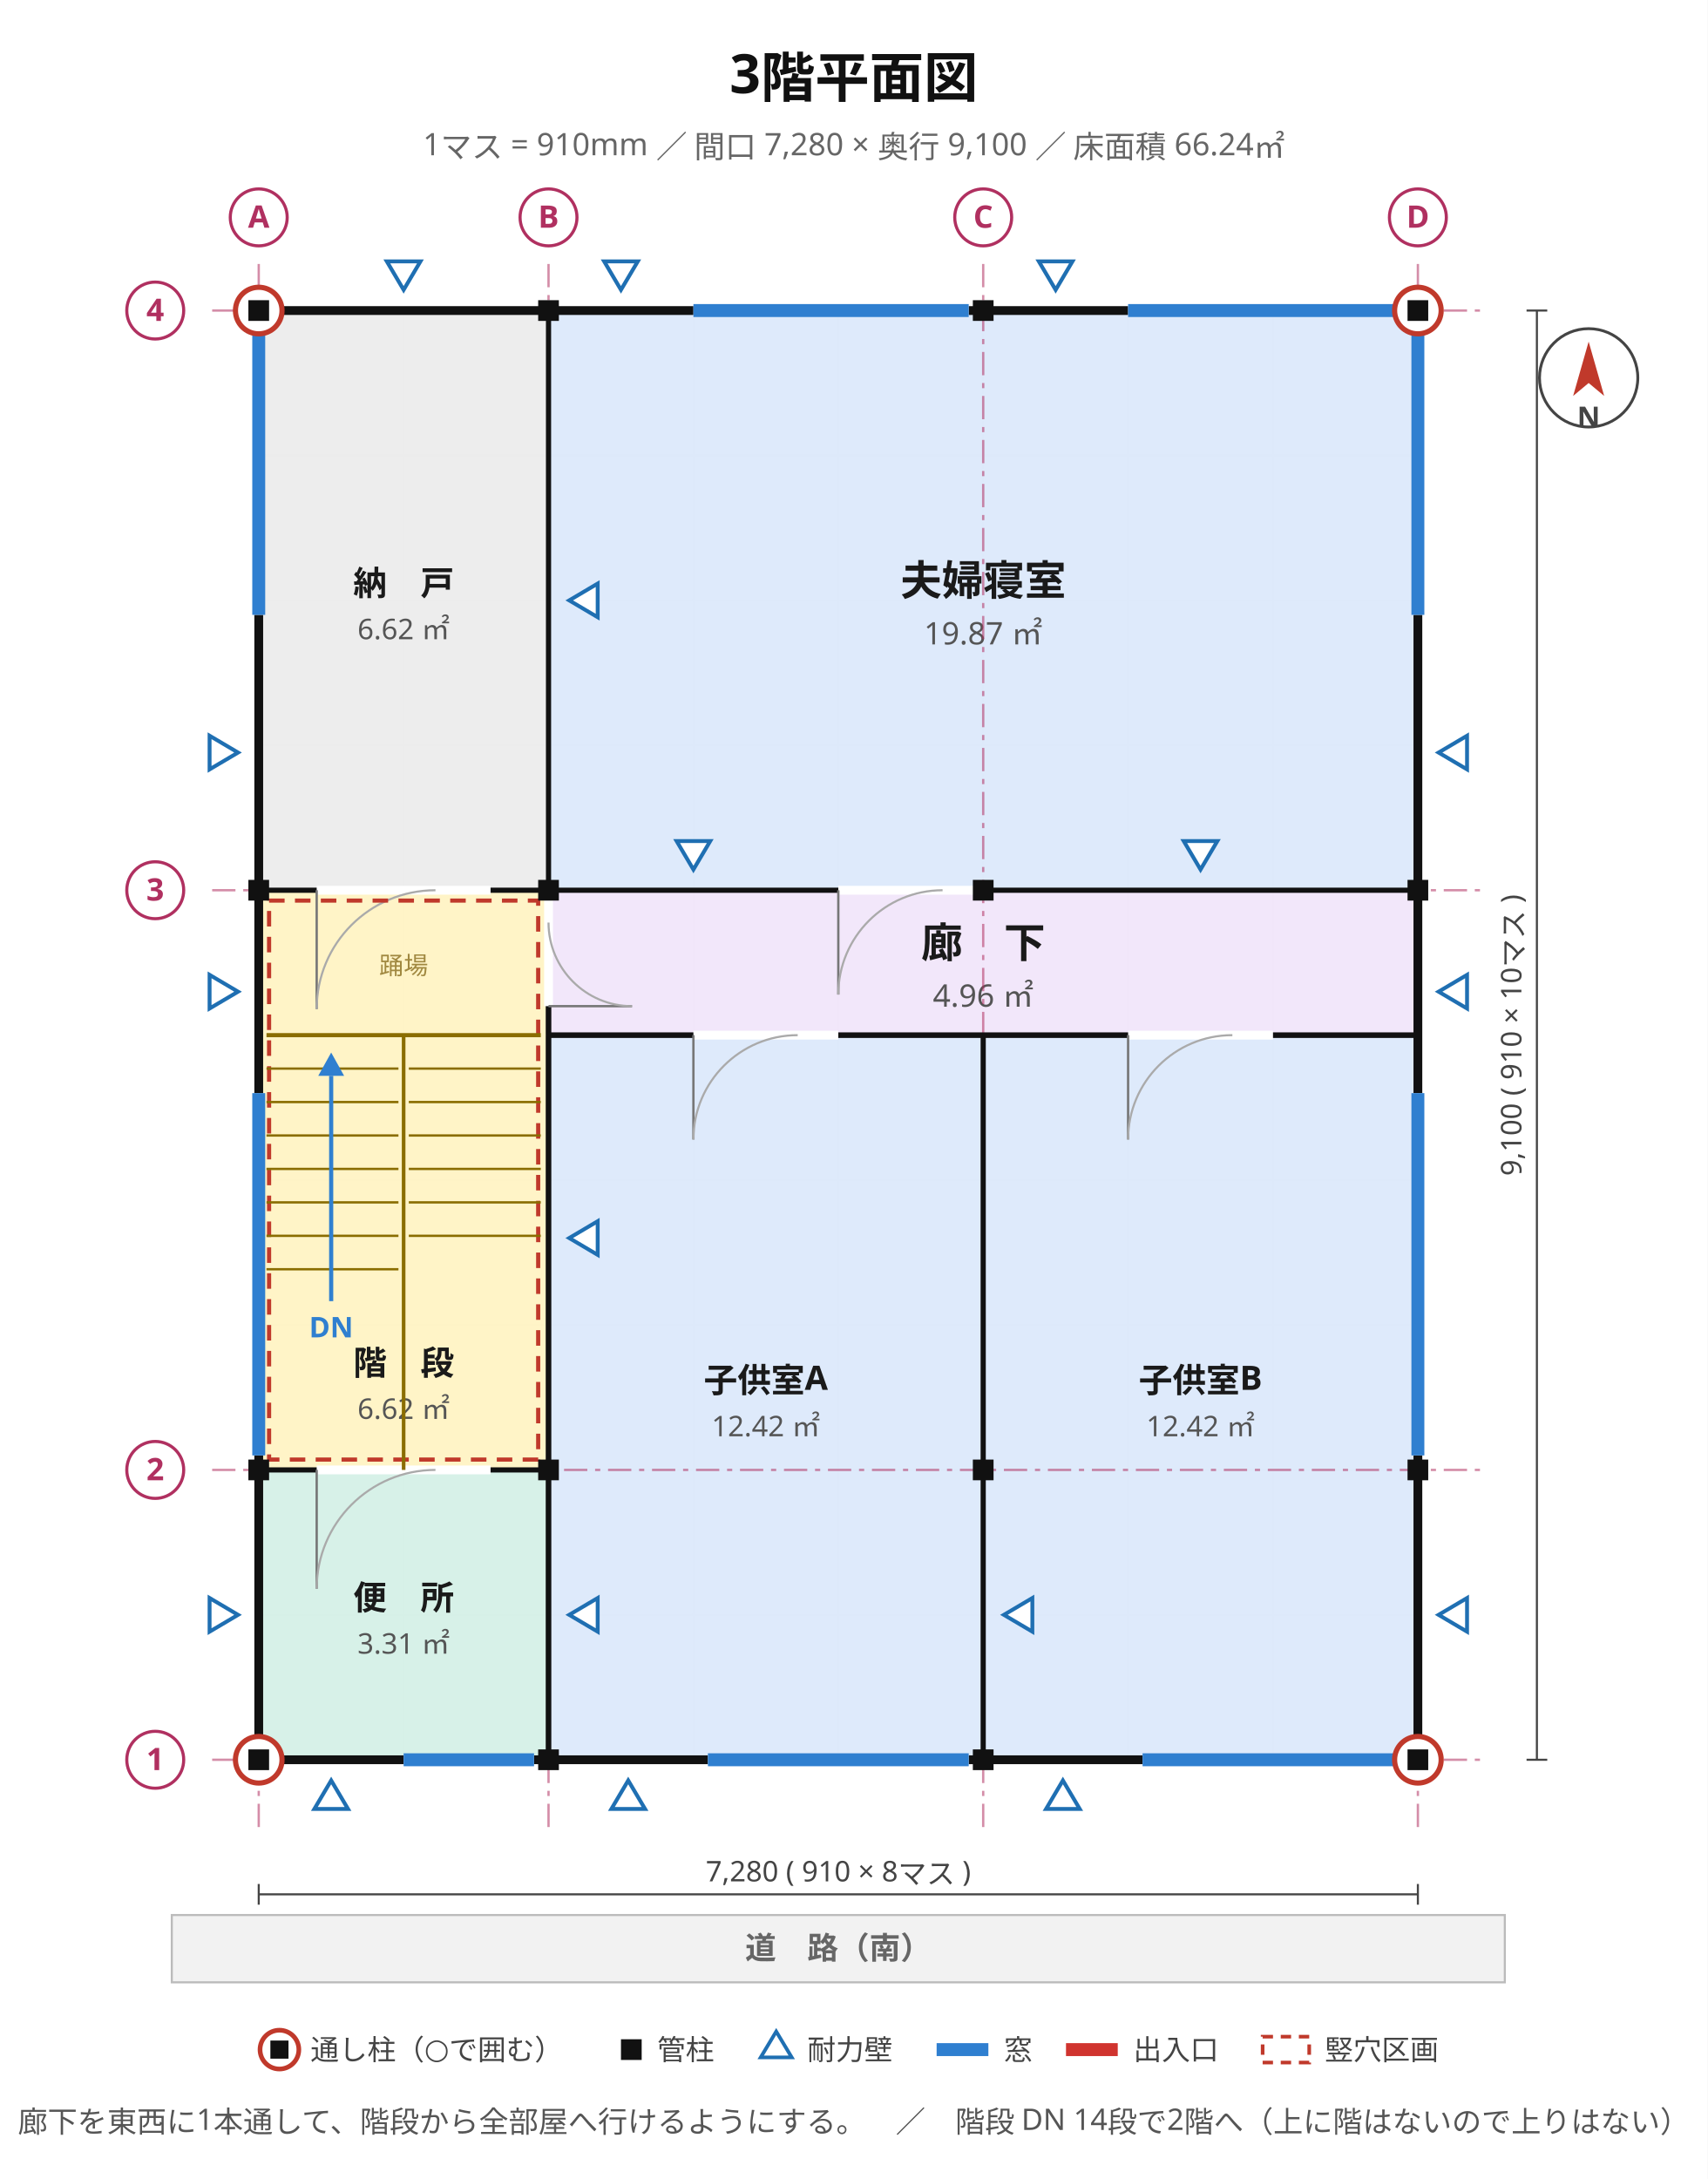
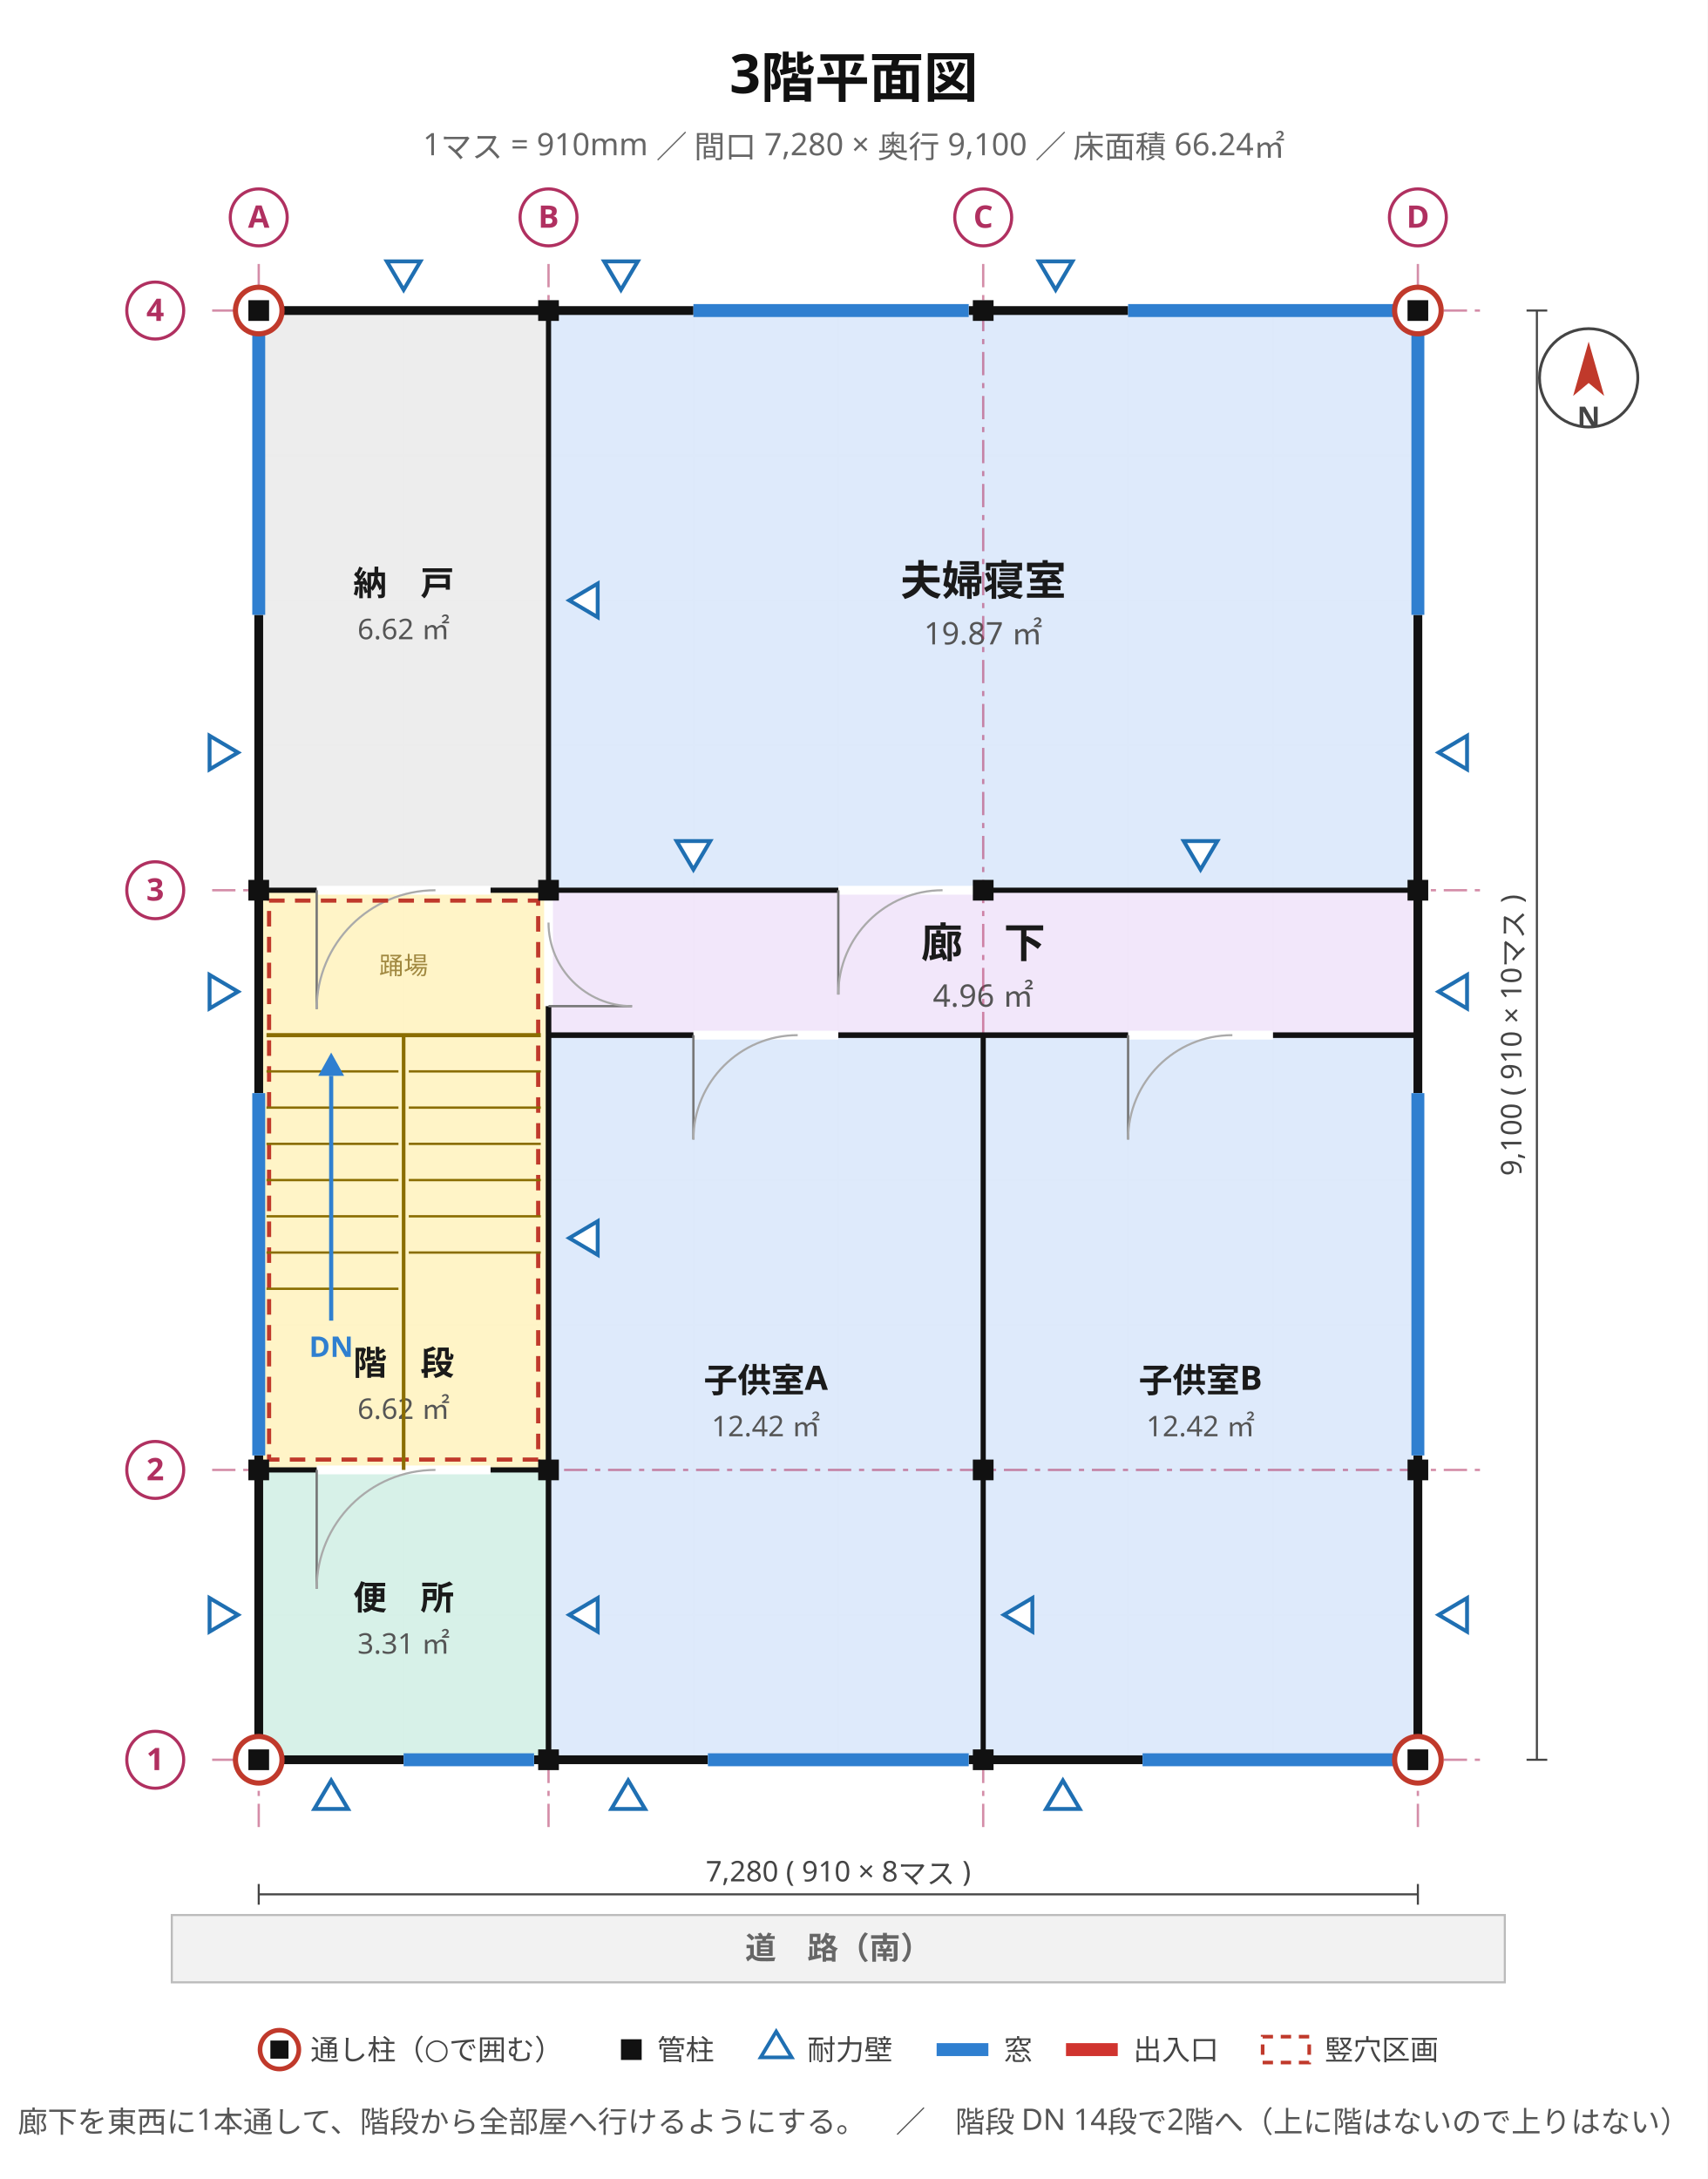
<svg xmlns="http://www.w3.org/2000/svg" viewBox="0 0 660 842" width="660" height="842" font-family="'Hiragino Sans','Hiragino Kaku Gothic ProN','Noto Sans JP','Yu Gothic',Meiryo,'IPAGothic',sans-serif">
  <rect width="660" height="842" fill="#ffffff" />
  <text x="330" y="36" font-size="21" text-anchor="middle" fill="#111" font-weight="700" font-family="'Hiragino Sans','Hiragino Kaku Gothic ProN','Noto Sans JP','Yu Gothic',Meiryo,'IPAGothic',sans-serif">3階平面図</text>
  <text x="330" y="60" font-size="12" text-anchor="middle" fill="#666" font-weight="400" font-family="'Hiragino Sans','Hiragino Kaku Gothic ProN','Noto Sans JP','Yu Gothic',Meiryo,'IPAGothic',sans-serif">1マス = 910mm ／ 間口 7,280 × 奥行 9,100 ／ 床面積 66.24㎡</text>
  <line x1="100" y1="120" x2="100" y2="680" stroke="#e8e8e8" stroke-width="0.7" />
  <line x1="156" y1="120" x2="156" y2="680" stroke="#e8e8e8" stroke-width="0.7" />
  <line x1="212" y1="120" x2="212" y2="680" stroke="#e8e8e8" stroke-width="0.7" />
  <line x1="268" y1="120" x2="268" y2="680" stroke="#e8e8e8" stroke-width="0.7" />
  <line x1="324" y1="120" x2="324" y2="680" stroke="#e8e8e8" stroke-width="0.7" />
  <line x1="380" y1="120" x2="380" y2="680" stroke="#e8e8e8" stroke-width="0.7" />
  <line x1="436" y1="120" x2="436" y2="680" stroke="#e8e8e8" stroke-width="0.7" />
  <line x1="492" y1="120" x2="492" y2="680" stroke="#e8e8e8" stroke-width="0.7" />
  <line x1="548" y1="120" x2="548" y2="680" stroke="#e8e8e8" stroke-width="0.7" />
  <line x1="100" y1="680" x2="548" y2="680" stroke="#e8e8e8" stroke-width="0.7" />
  <line x1="100" y1="624" x2="548" y2="624" stroke="#e8e8e8" stroke-width="0.7" />
  <line x1="100" y1="568" x2="548" y2="568" stroke="#e8e8e8" stroke-width="0.7" />
  <line x1="100" y1="512" x2="548" y2="512" stroke="#e8e8e8" stroke-width="0.7" />
  <line x1="100" y1="456" x2="548" y2="456" stroke="#e8e8e8" stroke-width="0.7" />
  <line x1="100" y1="400" x2="548" y2="400" stroke="#e8e8e8" stroke-width="0.7" />
  <line x1="100" y1="344" x2="548" y2="344" stroke="#e8e8e8" stroke-width="0.7" />
  <line x1="100" y1="288" x2="548" y2="288" stroke="#e8e8e8" stroke-width="0.7" />
  <line x1="100" y1="232" x2="548" y2="232" stroke="#e8e8e8" stroke-width="0.7" />
  <line x1="100" y1="176" x2="548" y2="176" stroke="#e8e8e8" stroke-width="0.7" />
  <line x1="100" y1="120" x2="548" y2="120" stroke="#e8e8e8" stroke-width="0.7" />
  <rect x="100" y="568" width="112" height="112" fill="#d5f0e7" stroke="#2f9077" stroke-width="1.2" opacity="0.95" />
  <text x="156" y="622" font-size="13" text-anchor="middle" fill="#1a1a1a" font-weight="700" font-family="'Hiragino Sans','Hiragino Kaku Gothic ProN','Noto Sans JP','Yu Gothic',Meiryo,'IPAGothic',sans-serif">便　所</text>
  <text x="156" y="639" font-size="11" text-anchor="middle" fill="#555" font-weight="400" font-family="'Hiragino Sans','Hiragino Kaku Gothic ProN','Noto Sans JP','Yu Gothic',Meiryo,'IPAGothic',sans-serif">3.31 ㎡</text>
  <rect x="100" y="344" width="112" height="224" fill="#fff3c4" stroke="#bb9508" stroke-width="1.2" opacity="0.95" />
  <text x="156" y="531.28" font-size="13" text-anchor="middle" fill="#1a1a1a" font-weight="700" font-family="'Hiragino Sans','Hiragino Kaku Gothic ProN','Noto Sans JP','Yu Gothic',Meiryo,'IPAGothic',sans-serif">階　段</text>
  <text x="156" y="548.28" font-size="11" text-anchor="middle" fill="#555" font-weight="400" font-family="'Hiragino Sans','Hiragino Kaku Gothic ProN','Noto Sans JP','Yu Gothic',Meiryo,'IPAGothic',sans-serif">6.62 ㎡</text>
  <rect x="100" y="120" width="112" height="224" fill="#ececec" stroke="#8a8a8a" stroke-width="1.2" opacity="0.95" />
  <text x="156" y="230" font-size="13" text-anchor="middle" fill="#1a1a1a" font-weight="700" font-family="'Hiragino Sans','Hiragino Kaku Gothic ProN','Noto Sans JP','Yu Gothic',Meiryo,'IPAGothic',sans-serif">納　戸</text>
  <text x="156" y="247" font-size="11" text-anchor="middle" fill="#555" font-weight="400" font-family="'Hiragino Sans','Hiragino Kaku Gothic ProN','Noto Sans JP','Yu Gothic',Meiryo,'IPAGothic',sans-serif">6.62 ㎡</text>
  <rect x="212" y="400" width="168" height="280" fill="#dce9fb" stroke="#4a76b8" stroke-width="1.2" opacity="0.95" />
  <text x="296" y="538" font-size="13" text-anchor="middle" fill="#1a1a1a" font-weight="700" font-family="'Hiragino Sans','Hiragino Kaku Gothic ProN','Noto Sans JP','Yu Gothic',Meiryo,'IPAGothic',sans-serif">子供室A</text>
  <text x="296" y="555" font-size="11" text-anchor="middle" fill="#555" font-weight="400" font-family="'Hiragino Sans','Hiragino Kaku Gothic ProN','Noto Sans JP','Yu Gothic',Meiryo,'IPAGothic',sans-serif">12.42 ㎡</text>
  <rect x="380" y="400" width="168" height="280" fill="#dce9fb" stroke="#4a76b8" stroke-width="1.2" opacity="0.95" />
  <text x="464" y="538" font-size="13" text-anchor="middle" fill="#1a1a1a" font-weight="700" font-family="'Hiragino Sans','Hiragino Kaku Gothic ProN','Noto Sans JP','Yu Gothic',Meiryo,'IPAGothic',sans-serif">子供室B</text>
  <text x="464" y="555" font-size="11" text-anchor="middle" fill="#555" font-weight="400" font-family="'Hiragino Sans','Hiragino Kaku Gothic ProN','Noto Sans JP','Yu Gothic',Meiryo,'IPAGothic',sans-serif">12.42 ㎡</text>
  <rect x="212" y="344" width="336" height="56" fill="#f1e6fa" stroke="#8b62b5" stroke-width="1.2" opacity="0.95" />
  <text x="380" y="370" font-size="16" text-anchor="middle" fill="#1a1a1a" font-weight="700" font-family="'Hiragino Sans','Hiragino Kaku Gothic ProN','Noto Sans JP','Yu Gothic',Meiryo,'IPAGothic',sans-serif">廊　下</text>
  <text x="380" y="389" font-size="12" text-anchor="middle" fill="#555" font-weight="400" font-family="'Hiragino Sans','Hiragino Kaku Gothic ProN','Noto Sans JP','Yu Gothic',Meiryo,'IPAGothic',sans-serif">4.96 ㎡</text>
  <rect x="212" y="120" width="336" height="224" fill="#dce9fb" stroke="#4a76b8" stroke-width="1.2" opacity="0.95" />
  <text x="380" y="230" font-size="16" text-anchor="middle" fill="#1a1a1a" font-weight="700" font-family="'Hiragino Sans','Hiragino Kaku Gothic ProN','Noto Sans JP','Yu Gothic',Meiryo,'IPAGothic',sans-serif">夫婦寝室</text>
  <text x="380" y="249" font-size="12" text-anchor="middle" fill="#555" font-weight="400" font-family="'Hiragino Sans','Hiragino Kaku Gothic ProN','Noto Sans JP','Yu Gothic',Meiryo,'IPAGothic',sans-serif">19.87 ㎡</text>
  <line x1="100" y1="102" x2="100" y2="706" stroke="#b03060" stroke-width="0.9" stroke-dasharray="9 3 2 3" opacity="0.55" />
  <line x1="212" y1="102" x2="212" y2="706" stroke="#b03060" stroke-width="0.9" stroke-dasharray="9 3 2 3" opacity="0.55" />
  <line x1="380" y1="102" x2="380" y2="706" stroke="#b03060" stroke-width="0.9" stroke-dasharray="9 3 2 3" opacity="0.55" />
  <line x1="548" y1="102" x2="548" y2="706" stroke="#b03060" stroke-width="0.9" stroke-dasharray="9 3 2 3" opacity="0.55" />
  <line x1="82" y1="680" x2="574" y2="680" stroke="#b03060" stroke-width="0.9" stroke-dasharray="9 3 2 3" opacity="0.55" />
  <line x1="82" y1="568" x2="574" y2="568" stroke="#b03060" stroke-width="0.9" stroke-dasharray="9 3 2 3" opacity="0.55" />
  <line x1="82" y1="344" x2="574" y2="344" stroke="#b03060" stroke-width="0.9" stroke-dasharray="9 3 2 3" opacity="0.55" />
  <line x1="82" y1="120" x2="574" y2="120" stroke="#b03060" stroke-width="0.9" stroke-dasharray="9 3 2 3" opacity="0.55" />
  <rect x="100" y="120" width="448" height="560" stroke="#111" stroke-width="3.4" fill="none" />
  <line x1="273.6" y1="680" x2="374.4" y2="680" stroke="#ffffff" stroke-width="4.2" />
  <line x1="273.6" y1="680" x2="374.4" y2="680" stroke="#2f7fd0" stroke-width="5.0" />
  <line x1="441.6" y1="680" x2="542.4" y2="680" stroke="#ffffff" stroke-width="4.2" />
  <line x1="441.6" y1="680" x2="542.4" y2="680" stroke="#2f7fd0" stroke-width="5.0" />
  <line x1="156" y1="680" x2="206.4" y2="680" stroke="#ffffff" stroke-width="4.2" />
  <line x1="156" y1="680" x2="206.4" y2="680" stroke="#2f7fd0" stroke-width="5.0" />
  <line x1="548" y1="562.4" x2="548" y2="422.4" stroke="#ffffff" stroke-width="4.2" />
  <line x1="548" y1="562.4" x2="548" y2="422.4" stroke="#2f7fd0" stroke-width="5.0" />
  <line x1="548" y1="237.6" x2="548" y2="125.6" stroke="#ffffff" stroke-width="4.2" />
  <line x1="548" y1="237.6" x2="548" y2="125.6" stroke="#2f7fd0" stroke-width="5.0" />
  <line x1="268" y1="120" x2="374.4" y2="120" stroke="#ffffff" stroke-width="4.2" />
  <line x1="268" y1="120" x2="374.4" y2="120" stroke="#2f7fd0" stroke-width="5.0" />
  <line x1="436" y1="120" x2="542.4" y2="120" stroke="#ffffff" stroke-width="4.2" />
  <line x1="436" y1="120" x2="542.4" y2="120" stroke="#2f7fd0" stroke-width="5.0" />
  <line x1="100" y1="562.4" x2="100" y2="422.4" stroke="#ffffff" stroke-width="4.2" />
  <line x1="100" y1="562.4" x2="100" y2="422.4" stroke="#2f7fd0" stroke-width="5.0" />
  <line x1="100" y1="237.6" x2="100" y2="125.6" stroke="#ffffff" stroke-width="4.2" />
  <line x1="100" y1="237.6" x2="100" y2="125.6" stroke="#2f7fd0" stroke-width="5.0" />
+   <line x1="212" y1="568" x2="212" y2="344" stroke="#111" stroke-width="2.0" />
+   <line x1="100" y1="568" x2="212" y2="568" stroke="#111" stroke-width="2.0" />
+   <line x1="380" y1="680" x2="380" y2="400" stroke="#111" stroke-width="2.0" />
+   <line x1="212" y1="400" x2="380" y2="400" stroke="#111" stroke-width="2.0" />
+   <line x1="212" y1="680" x2="212" y2="400" stroke="#111" stroke-width="2.0" />
+   <line x1="212" y1="680" x2="212" y2="568" stroke="#111" stroke-width="2.0" />
  <line x1="212" y1="400" x2="548" y2="400" stroke="#111" stroke-width="2.0" />
-   <line x1="100" y1="568" x2="212" y2="568" stroke="#111" stroke-width="2.0" />
-   <line x1="212" y1="400" x2="380" y2="400" stroke="#111" stroke-width="2.0" />
-   <line x1="380" y1="680" x2="380" y2="400" stroke="#111" stroke-width="2.0" />
+   <line x1="212" y1="400" x2="212" y2="344" stroke="#111" stroke-width="2.0" />
  <line x1="212" y1="344" x2="212" y2="120" stroke="#111" stroke-width="2.0" />
-   <line x1="212" y1="568" x2="212" y2="344" stroke="#111" stroke-width="2.0" />
-   <line x1="212" y1="680" x2="212" y2="568" stroke="#111" stroke-width="2.0" />
-   <line x1="212" y1="680" x2="212" y2="400" stroke="#111" stroke-width="2.0" />
+   <line x1="100" y1="344" x2="212" y2="344" stroke="#111" stroke-width="2.0" />
  <line x1="380" y1="400" x2="548" y2="400" stroke="#111" stroke-width="2.0" />
-   <line x1="212" y1="400" x2="212" y2="344" stroke="#111" stroke-width="2.0" />
-   <line x1="100" y1="344" x2="212" y2="344" stroke="#111" stroke-width="2.0" />
  <line x1="212" y1="344" x2="548" y2="344" stroke="#111" stroke-width="2.0" />
  <line x1="122.4" y1="568" x2="189.6" y2="568" stroke="#ffffff" stroke-width="3.4" />
  <line x1="122.4" y1="568" x2="122.4" y2="613.92" stroke="#777" stroke-width="0.9" />
  <path d="M 122.4 613.9 A 45.9 45.9 0 0 1 168.3 568.0" stroke="#aaa" stroke-width="0.8" fill="none" />
  <line x1="212" y1="388.8" x2="212" y2="344" stroke="#ffffff" stroke-width="3.4" />
  <line x1="212" y1="388.8" x2="244.26" y2="388.8" stroke="#777" stroke-width="0.9" />
  <path d="M 244.3 388.8 A 32.3 32.3 0 0 1 212.0 356.5" stroke="#aaa" stroke-width="0.8" fill="none" />
  <line x1="122.4" y1="344" x2="189.6" y2="344" stroke="#ffffff" stroke-width="3.4" />
  <line x1="122.4" y1="344" x2="122.4" y2="389.92" stroke="#777" stroke-width="0.9" />
  <path d="M 122.4 389.9 A 45.9 45.9 0 0 1 168.3 344.0" stroke="#aaa" stroke-width="0.8" fill="none" />
  <line x1="268" y1="400" x2="324" y2="400" stroke="#ffffff" stroke-width="3.4" />
  <line x1="268" y1="400" x2="268" y2="440.32" stroke="#777" stroke-width="0.9" />
  <path d="M 268.0 440.3 A 40.3 40.3 0 0 1 308.3 400.0" stroke="#aaa" stroke-width="0.8" fill="none" />
  <line x1="436" y1="400" x2="492" y2="400" stroke="#ffffff" stroke-width="3.4" />
  <line x1="436" y1="400" x2="436" y2="440.32" stroke="#777" stroke-width="0.9" />
  <path d="M 436.0 440.3 A 40.3 40.3 0 0 1 476.3 400.0" stroke="#aaa" stroke-width="0.8" fill="none" />
  <line x1="324" y1="344" x2="380" y2="344" stroke="#ffffff" stroke-width="3.4" />
  <line x1="324" y1="344" x2="324" y2="384.32" stroke="#777" stroke-width="0.9" />
  <path d="M 324.0 384.3 A 40.3 40.3 0 0 1 364.3 344.0" stroke="#aaa" stroke-width="0.8" fill="none" />
  <rect x="104" y="348" width="104" height="216" fill="none" stroke="#c0392b" stroke-width="1.6" stroke-dasharray="6 4" />
  <line x1="103" y1="400" x2="209" y2="400" stroke="#8a6d00" stroke-width="1.6" />
  <line x1="156" y1="568" x2="156" y2="400" stroke="#8a6d00" stroke-width="1.4" />
-   <line x1="158" y1="412.92" x2="209" y2="412.92" stroke="#8a6d00" stroke-width="0.9" />
-   <line x1="158" y1="425.85" x2="209" y2="425.85" stroke="#8a6d00" stroke-width="0.9" />
-   <line x1="158" y1="438.77" x2="209" y2="438.77" stroke="#8a6d00" stroke-width="0.9" />
-   <line x1="158" y1="451.69" x2="209" y2="451.69" stroke="#8a6d00" stroke-width="0.9" />
-   <line x1="158" y1="464.62" x2="209" y2="464.62" stroke="#8a6d00" stroke-width="0.9" />
-   <line x1="158" y1="477.54" x2="209" y2="477.54" stroke="#8a6d00" stroke-width="0.9" />
-   <line x1="103" y1="412.92" x2="154" y2="412.92" stroke="#8a6d00" stroke-width="0.9" />
-   <line x1="103" y1="425.85" x2="154" y2="425.85" stroke="#8a6d00" stroke-width="0.9" />
-   <line x1="103" y1="438.77" x2="154" y2="438.77" stroke="#8a6d00" stroke-width="0.9" />
-   <line x1="103" y1="451.69" x2="154" y2="451.69" stroke="#8a6d00" stroke-width="0.9" />
-   <line x1="103" y1="464.62" x2="154" y2="464.62" stroke="#8a6d00" stroke-width="0.9" />
-   <line x1="103" y1="477.54" x2="154" y2="477.54" stroke="#8a6d00" stroke-width="0.9" />
-   <line x1="103" y1="490.46" x2="154" y2="490.46" stroke="#8a6d00" stroke-width="0.9" />
-   <line x1="128" y1="502.78" x2="128" y2="415.72" stroke="#2f7fd0" stroke-width="1.6" />
+   <line x1="158" y1="414" x2="209" y2="414" stroke="#8a6d00" stroke-width="0.9" />
+   <line x1="158" y1="428" x2="209" y2="428" stroke="#8a6d00" stroke-width="0.9" />
+   <line x1="158" y1="442" x2="209" y2="442" stroke="#8a6d00" stroke-width="0.9" />
+   <line x1="158" y1="456" x2="209" y2="456" stroke="#8a6d00" stroke-width="0.9" />
+   <line x1="158" y1="470" x2="209" y2="470" stroke="#8a6d00" stroke-width="0.9" />
+   <line x1="158" y1="484" x2="209" y2="484" stroke="#8a6d00" stroke-width="0.9" />
+   <line x1="103" y1="414" x2="154" y2="414" stroke="#8a6d00" stroke-width="0.9" />
+   <line x1="103" y1="428" x2="154" y2="428" stroke="#8a6d00" stroke-width="0.9" />
+   <line x1="103" y1="442" x2="154" y2="442" stroke="#8a6d00" stroke-width="0.9" />
+   <line x1="103" y1="456" x2="154" y2="456" stroke="#8a6d00" stroke-width="0.9" />
+   <line x1="103" y1="470" x2="154" y2="470" stroke="#8a6d00" stroke-width="0.9" />
+   <line x1="103" y1="484" x2="154" y2="484" stroke="#8a6d00" stroke-width="0.9" />
+   <line x1="103" y1="498" x2="154" y2="498" stroke="#8a6d00" stroke-width="0.9" />
+   <line x1="128" y1="510.32" x2="128" y2="415.72" stroke="#2f7fd0" stroke-width="1.6" />
  <polygon points="128,406.72 123,415.72 133,415.72" fill="#2f7fd0" />
-   <text x="128" y="516.78" font-size="11" text-anchor="middle" fill="#2f7fd0" font-weight="700" font-family="'Hiragino Sans','Hiragino Kaku Gothic ProN','Noto Sans JP','Yu Gothic',Meiryo,'IPAGothic',sans-serif">DN</text>
+   <text x="128" y="524.32" font-size="11" text-anchor="middle" fill="#2f7fd0" font-weight="700" font-family="'Hiragino Sans','Hiragino Kaku Gothic ProN','Noto Sans JP','Yu Gothic',Meiryo,'IPAGothic',sans-serif">DN</text>
  <text x="156" y="376.48" font-size="9.5" text-anchor="middle" fill="#a08840" font-weight="400" font-family="'Hiragino Sans','Hiragino Kaku Gothic ProN','Noto Sans JP','Yu Gothic',Meiryo,'IPAGothic',sans-serif">踊場</text>
  <polygon points="92,624 81,617.5 81,630.5" fill="#ffffff" stroke="#1f6fb2" stroke-width="1.5" />
  <polygon points="92,383.2 81,376.7 81,389.7" fill="#ffffff" stroke="#1f6fb2" stroke-width="1.5" />
  <polygon points="92,290.8 81,284.3 81,297.3" fill="#ffffff" stroke="#1f6fb2" stroke-width="1.5" />
  <polygon points="220,624 231,617.5 231,630.5" fill="#ffffff" stroke="#1f6fb2" stroke-width="1.5" />
  <polygon points="220,478.4 231,471.9 231,484.9" fill="#ffffff" stroke="#1f6fb2" stroke-width="1.5" />
  <polygon points="220,232 231,225.5 231,238.5" fill="#ffffff" stroke="#1f6fb2" stroke-width="1.5" />
  <polygon points="388,624 399,617.5 399,630.5" fill="#ffffff" stroke="#1f6fb2" stroke-width="1.5" />
  <polygon points="556,624 567,617.5 567,630.5" fill="#ffffff" stroke="#1f6fb2" stroke-width="1.5" />
  <polygon points="556,383.2 567,376.7 567,389.7" fill="#ffffff" stroke="#1f6fb2" stroke-width="1.5" />
  <polygon points="556,290.8 567,284.3 567,297.3" fill="#ffffff" stroke="#1f6fb2" stroke-width="1.5" />
  <polygon points="128,688 121.5,699 134.5,699" fill="#ffffff" stroke="#1f6fb2" stroke-width="1.5" />
  <polygon points="242.8,688 236.3,699 249.3,699" fill="#ffffff" stroke="#1f6fb2" stroke-width="1.5" />
  <polygon points="410.8,688 404.3,699 417.3,699" fill="#ffffff" stroke="#1f6fb2" stroke-width="1.5" />
  <polygon points="268,336 261.5,325 274.5,325" fill="#ffffff" stroke="#1f6fb2" stroke-width="1.5" />
  <polygon points="464,336 457.5,325 470.5,325" fill="#ffffff" stroke="#1f6fb2" stroke-width="1.5" />
  <polygon points="156,112 149.5,101 162.5,101" fill="#ffffff" stroke="#1f6fb2" stroke-width="1.5" />
  <polygon points="240,112 233.5,101 246.5,101" fill="#ffffff" stroke="#1f6fb2" stroke-width="1.5" />
  <polygon points="408,112 401.5,101 414.5,101" fill="#ffffff" stroke="#1f6fb2" stroke-width="1.5" />
  <rect x="208" y="676" width="8" height="8" fill="#111" />
  <rect x="376" y="676" width="8" height="8" fill="#111" />
  <rect x="96" y="564" width="8" height="8" fill="#111" />
  <rect x="544" y="564" width="8" height="8" fill="#111" />
  <rect x="96" y="340" width="8" height="8" fill="#111" />
  <rect x="544" y="340" width="8" height="8" fill="#111" />
  <rect x="208" y="116" width="8" height="8" fill="#111" />
  <rect x="376" y="116" width="8" height="8" fill="#111" />
  <rect x="208" y="564" width="8" height="8" fill="#111" />
  <rect x="376" y="564" width="8" height="8" fill="#111" />
  <rect x="208" y="340" width="8" height="8" fill="#111" />
  <rect x="376" y="340" width="8" height="8" fill="#111" />
  <circle cx="100" cy="680" r="9" fill="#ffffff" stroke="#c0392b" stroke-width="2.0" />
  <rect x="96" y="676" width="8" height="8" fill="#111" />
  <circle cx="548" cy="680" r="9" fill="#ffffff" stroke="#c0392b" stroke-width="2.0" />
  <rect x="544" y="676" width="8" height="8" fill="#111" />
  <circle cx="100" cy="120" r="9" fill="#ffffff" stroke="#c0392b" stroke-width="2.0" />
  <rect x="96" y="116" width="8" height="8" fill="#111" />
  <circle cx="548" cy="120" r="9" fill="#ffffff" stroke="#c0392b" stroke-width="2.0" />
  <rect x="544" y="116" width="8" height="8" fill="#111" />
  <circle cx="100" cy="84" r="11" fill="#ffffff" stroke="#b03060" stroke-width="1.2" />
  <text x="100" y="88" font-size="12" text-anchor="middle" fill="#b03060" font-weight="700" font-family="'Hiragino Sans','Hiragino Kaku Gothic ProN','Noto Sans JP','Yu Gothic',Meiryo,'IPAGothic',sans-serif">A</text>
  <circle cx="212" cy="84" r="11" fill="#ffffff" stroke="#b03060" stroke-width="1.2" />
  <text x="212" y="88" font-size="12" text-anchor="middle" fill="#b03060" font-weight="700" font-family="'Hiragino Sans','Hiragino Kaku Gothic ProN','Noto Sans JP','Yu Gothic',Meiryo,'IPAGothic',sans-serif">B</text>
  <circle cx="380" cy="84" r="11" fill="#ffffff" stroke="#b03060" stroke-width="1.2" />
  <text x="380" y="88" font-size="12" text-anchor="middle" fill="#b03060" font-weight="700" font-family="'Hiragino Sans','Hiragino Kaku Gothic ProN','Noto Sans JP','Yu Gothic',Meiryo,'IPAGothic',sans-serif">C</text>
  <circle cx="548" cy="84" r="11" fill="#ffffff" stroke="#b03060" stroke-width="1.2" />
  <text x="548" y="88" font-size="12" text-anchor="middle" fill="#b03060" font-weight="700" font-family="'Hiragino Sans','Hiragino Kaku Gothic ProN','Noto Sans JP','Yu Gothic',Meiryo,'IPAGothic',sans-serif">D</text>
  <circle cx="60" cy="680" r="11" fill="#ffffff" stroke="#b03060" stroke-width="1.2" />
  <text x="60" y="684" font-size="12" text-anchor="middle" fill="#b03060" font-weight="700" font-family="'Hiragino Sans','Hiragino Kaku Gothic ProN','Noto Sans JP','Yu Gothic',Meiryo,'IPAGothic',sans-serif">1</text>
  <circle cx="60" cy="568" r="11" fill="#ffffff" stroke="#b03060" stroke-width="1.2" />
  <text x="60" y="572" font-size="12" text-anchor="middle" fill="#b03060" font-weight="700" font-family="'Hiragino Sans','Hiragino Kaku Gothic ProN','Noto Sans JP','Yu Gothic',Meiryo,'IPAGothic',sans-serif">2</text>
  <circle cx="60" cy="344" r="11" fill="#ffffff" stroke="#b03060" stroke-width="1.2" />
  <text x="60" y="348" font-size="12" text-anchor="middle" fill="#b03060" font-weight="700" font-family="'Hiragino Sans','Hiragino Kaku Gothic ProN','Noto Sans JP','Yu Gothic',Meiryo,'IPAGothic',sans-serif">3</text>
  <circle cx="60" cy="120" r="11" fill="#ffffff" stroke="#b03060" stroke-width="1.2" />
  <text x="60" y="124" font-size="12" text-anchor="middle" fill="#b03060" font-weight="700" font-family="'Hiragino Sans','Hiragino Kaku Gothic ProN','Noto Sans JP','Yu Gothic',Meiryo,'IPAGothic',sans-serif">4</text>
  <line x1="100" y1="732" x2="548" y2="732" stroke="#444" stroke-width="0.8" />
  <line x1="100" y1="728" x2="100" y2="736" stroke="#444" stroke-width="0.8" />
  <line x1="548" y1="728" x2="548" y2="736" stroke="#444" stroke-width="0.8" />
  <text x="324" y="727" font-size="11" text-anchor="middle" fill="#444" font-weight="400" font-family="'Hiragino Sans','Hiragino Kaku Gothic ProN','Noto Sans JP','Yu Gothic',Meiryo,'IPAGothic',sans-serif">7,280  ( 910 × 8マス )</text>
  <line x1="594" y1="680" x2="594" y2="120" stroke="#444" stroke-width="0.8" />
  <line x1="590" y1="680" x2="598" y2="680" stroke="#444" stroke-width="0.8" />
  <line x1="590" y1="120" x2="598" y2="120" stroke="#444" stroke-width="0.8" />
  <g transform="translate(588,400) rotate(-90)">
    <text x="0" y="0" font-size="11" text-anchor="middle" fill="#444" font-weight="400" font-family="'Hiragino Sans','Hiragino Kaku Gothic ProN','Noto Sans JP','Yu Gothic',Meiryo,'IPAGothic',sans-serif">9,100  ( 910 × 10マス )</text>
  </g>
  <circle cx="614" cy="146" r="19" fill="#ffffff" stroke="#444" stroke-width="1.1" />
  <polygon points="614,132 608,153 614,148 620,153" fill="#c0392b" />
  <text x="614" y="165" font-size="11" text-anchor="middle" fill="#444" font-weight="700" font-family="'Hiragino Sans','Hiragino Kaku Gothic ProN','Noto Sans JP','Yu Gothic',Meiryo,'IPAGothic',sans-serif">N</text>
  <rect x="66.4" y="740" width="515.2" height="26" fill="#f2f2f2" stroke="#bbb" stroke-width="0.8" />
  <text x="324" y="757" font-size="12" text-anchor="middle" fill="#666" font-weight="700" font-family="'Hiragino Sans','Hiragino Kaku Gothic ProN','Noto Sans JP','Yu Gothic',Meiryo,'IPAGothic',sans-serif">道　路（南）</text>
  <circle cx="108" cy="792" r="7.5" fill="#ffffff" stroke="#c0392b" stroke-width="1.8" />
  <rect x="104.5" y="788.5" width="7" height="7" fill="#111" />
  <text x="120" y="796" font-size="11" text-anchor="start" fill="#444" font-weight="400" font-family="'Hiragino Sans','Hiragino Kaku Gothic ProN','Noto Sans JP','Yu Gothic',Meiryo,'IPAGothic',sans-serif">通し柱（○で囲む）</text>
  <rect x="240" y="788" width="8" height="8" fill="#111" />
  <text x="254" y="796" font-size="11" text-anchor="start" fill="#444" font-weight="400" font-family="'Hiragino Sans','Hiragino Kaku Gothic ProN','Noto Sans JP','Yu Gothic',Meiryo,'IPAGothic',sans-serif">管柱</text>
  <polygon points="300,785 294,795 306,795" fill="#fff" stroke="#1f6fb2" stroke-width="1.4" />
  <text x="312" y="796" font-size="11" text-anchor="start" fill="#444" font-weight="400" font-family="'Hiragino Sans','Hiragino Kaku Gothic ProN','Noto Sans JP','Yu Gothic',Meiryo,'IPAGothic',sans-serif">耐力壁</text>
  <line x1="362" y1="792" x2="382" y2="792" stroke="#2f7fd0" stroke-width="5" />
  <text x="388" y="796" font-size="11" text-anchor="start" fill="#444" font-weight="400" font-family="'Hiragino Sans','Hiragino Kaku Gothic ProN','Noto Sans JP','Yu Gothic',Meiryo,'IPAGothic',sans-serif">窓</text>
  <line x1="412" y1="792" x2="432" y2="792" stroke="#d0342f" stroke-width="5" />
  <text x="438" y="796" font-size="11" text-anchor="start" fill="#444" font-weight="400" font-family="'Hiragino Sans','Hiragino Kaku Gothic ProN','Noto Sans JP','Yu Gothic',Meiryo,'IPAGothic',sans-serif">出入口</text>
  <rect x="488" y="787" width="18" height="10" fill="none" stroke="#c0392b" stroke-width="1.4" stroke-dasharray="4 3" />
  <text x="512" y="796" font-size="11" text-anchor="start" fill="#444" font-weight="400" font-family="'Hiragino Sans','Hiragino Kaku Gothic ProN','Noto Sans JP','Yu Gothic',Meiryo,'IPAGothic',sans-serif">竪穴区画</text>
  <text x="330" y="824" font-size="11.5" text-anchor="middle" fill="#555" font-weight="400" font-family="'Hiragino Sans','Hiragino Kaku Gothic ProN','Noto Sans JP','Yu Gothic',Meiryo,'IPAGothic',sans-serif">廊下を東西に1本通して、階段から全部屋へ行けるようにする。　／　階段 DN 14段で2階へ（上に階はないので上りはない）</text>
</svg>
